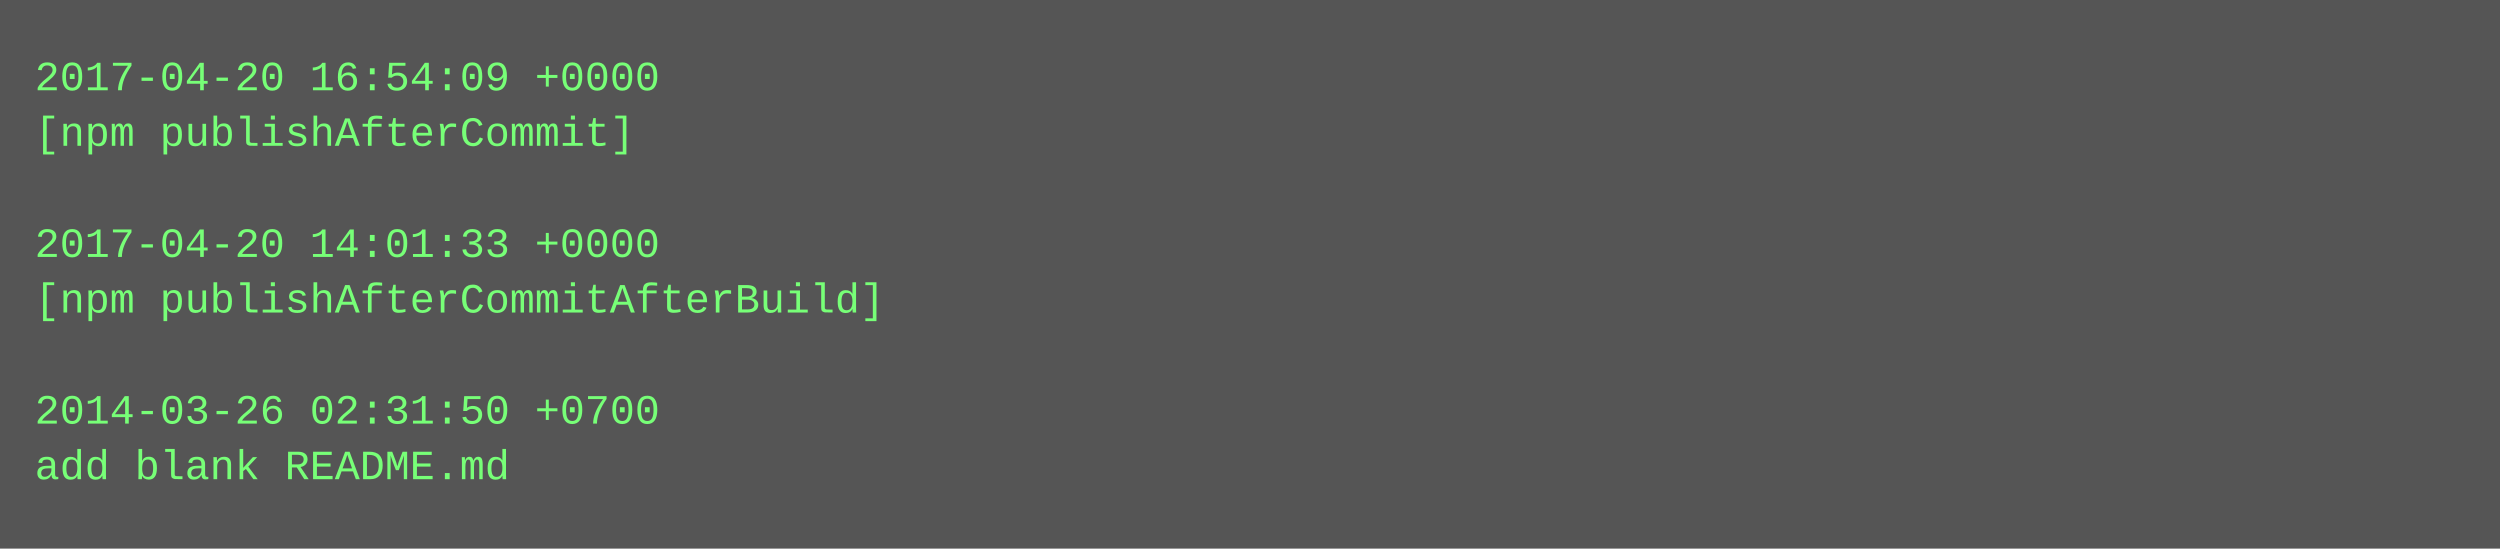
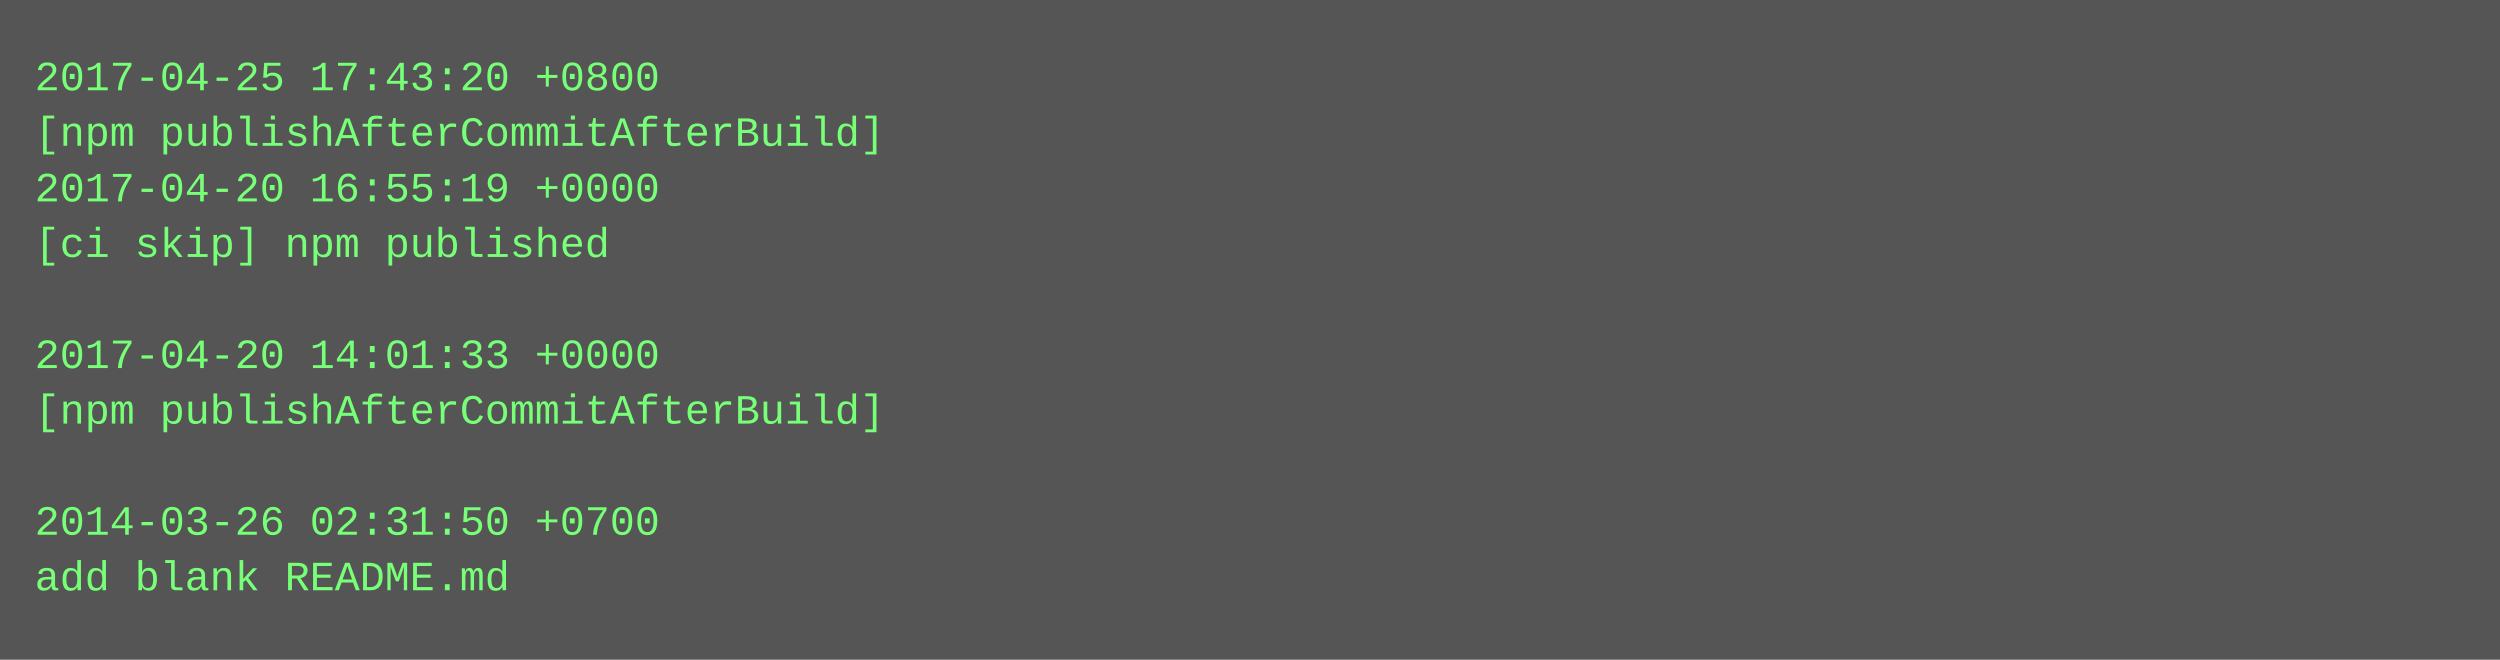
- <svg xmlns="http://www.w3.org/2000/svg" height="158" width="720">
-   <rect height="158" fill="#555" width="720" />
+ <svg xmlns="http://www.w3.org/2000/svg" height="190" width="720">
+   <rect height="190" fill="#555" width="720" />
  <text fill="#7f7" font-family="Courier New" font-size="12" xml:space="preserve">
-     <tspan x="10" y="26">2017-04-20 16:54:09 +0000</tspan>
-     <tspan x="10" y="42">[npm publishAfterCommit]</tspan>
-     <tspan x="10" y="58" />
-     <tspan x="10" y="74">2017-04-20 14:01:33 +0000</tspan>
-     <tspan x="10" y="90">[npm publishAfterCommitAfterBuild]</tspan>
-     <tspan x="10" y="106" />
-     <tspan x="10" y="122">2014-03-26 02:31:50 +0700</tspan>
-     <tspan x="10" y="138">add blank README.md</tspan>
+     <tspan x="10" y="26">2017-04-25 17:43:20 +0800</tspan>
+     <tspan x="10" y="42">[npm publishAfterCommitAfterBuild]</tspan>
+     <tspan x="10" y="58">2017-04-20 16:55:19 +0000</tspan>
+     <tspan x="10" y="74">[ci skip] npm published</tspan>
+     <tspan x="10" y="90" />
+     <tspan x="10" y="106">2017-04-20 14:01:33 +0000</tspan>
+     <tspan x="10" y="122">[npm publishAfterCommitAfterBuild]</tspan>
+     <tspan x="10" y="138" />
+     <tspan x="10" y="154">2014-03-26 02:31:50 +0700</tspan>
+     <tspan x="10" y="170">add blank README.md</tspan>
  </text>
</svg>
